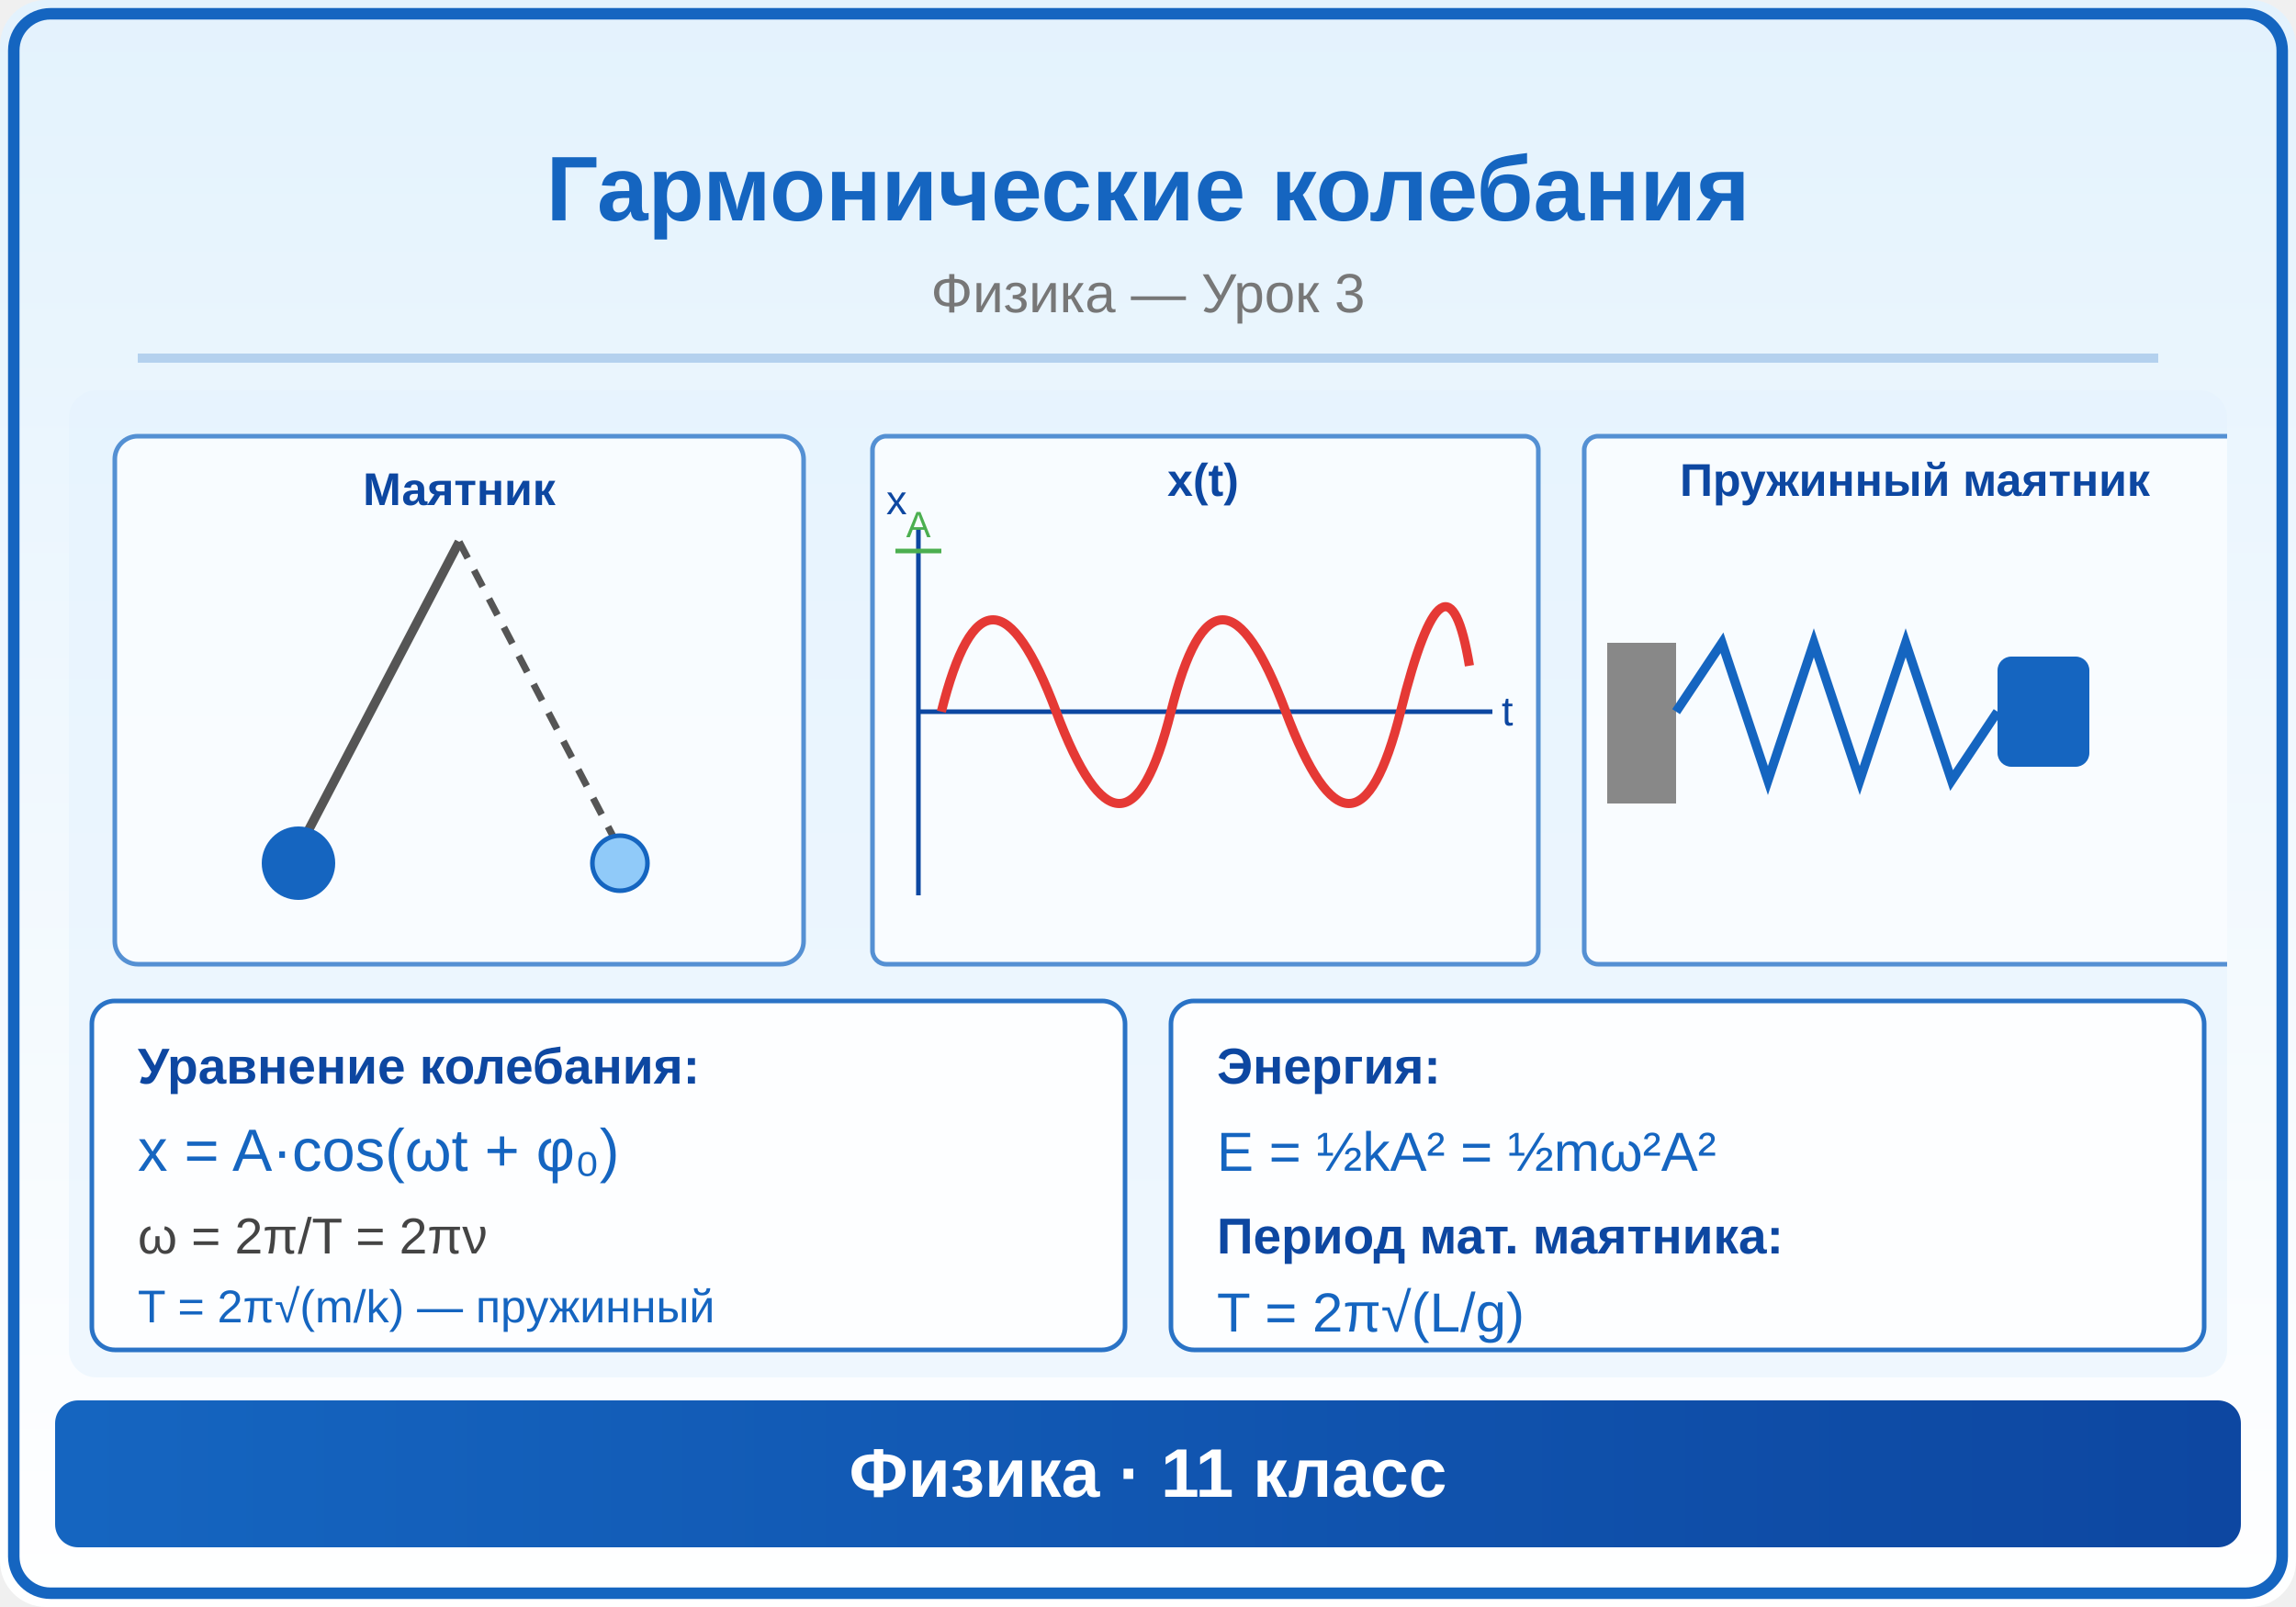
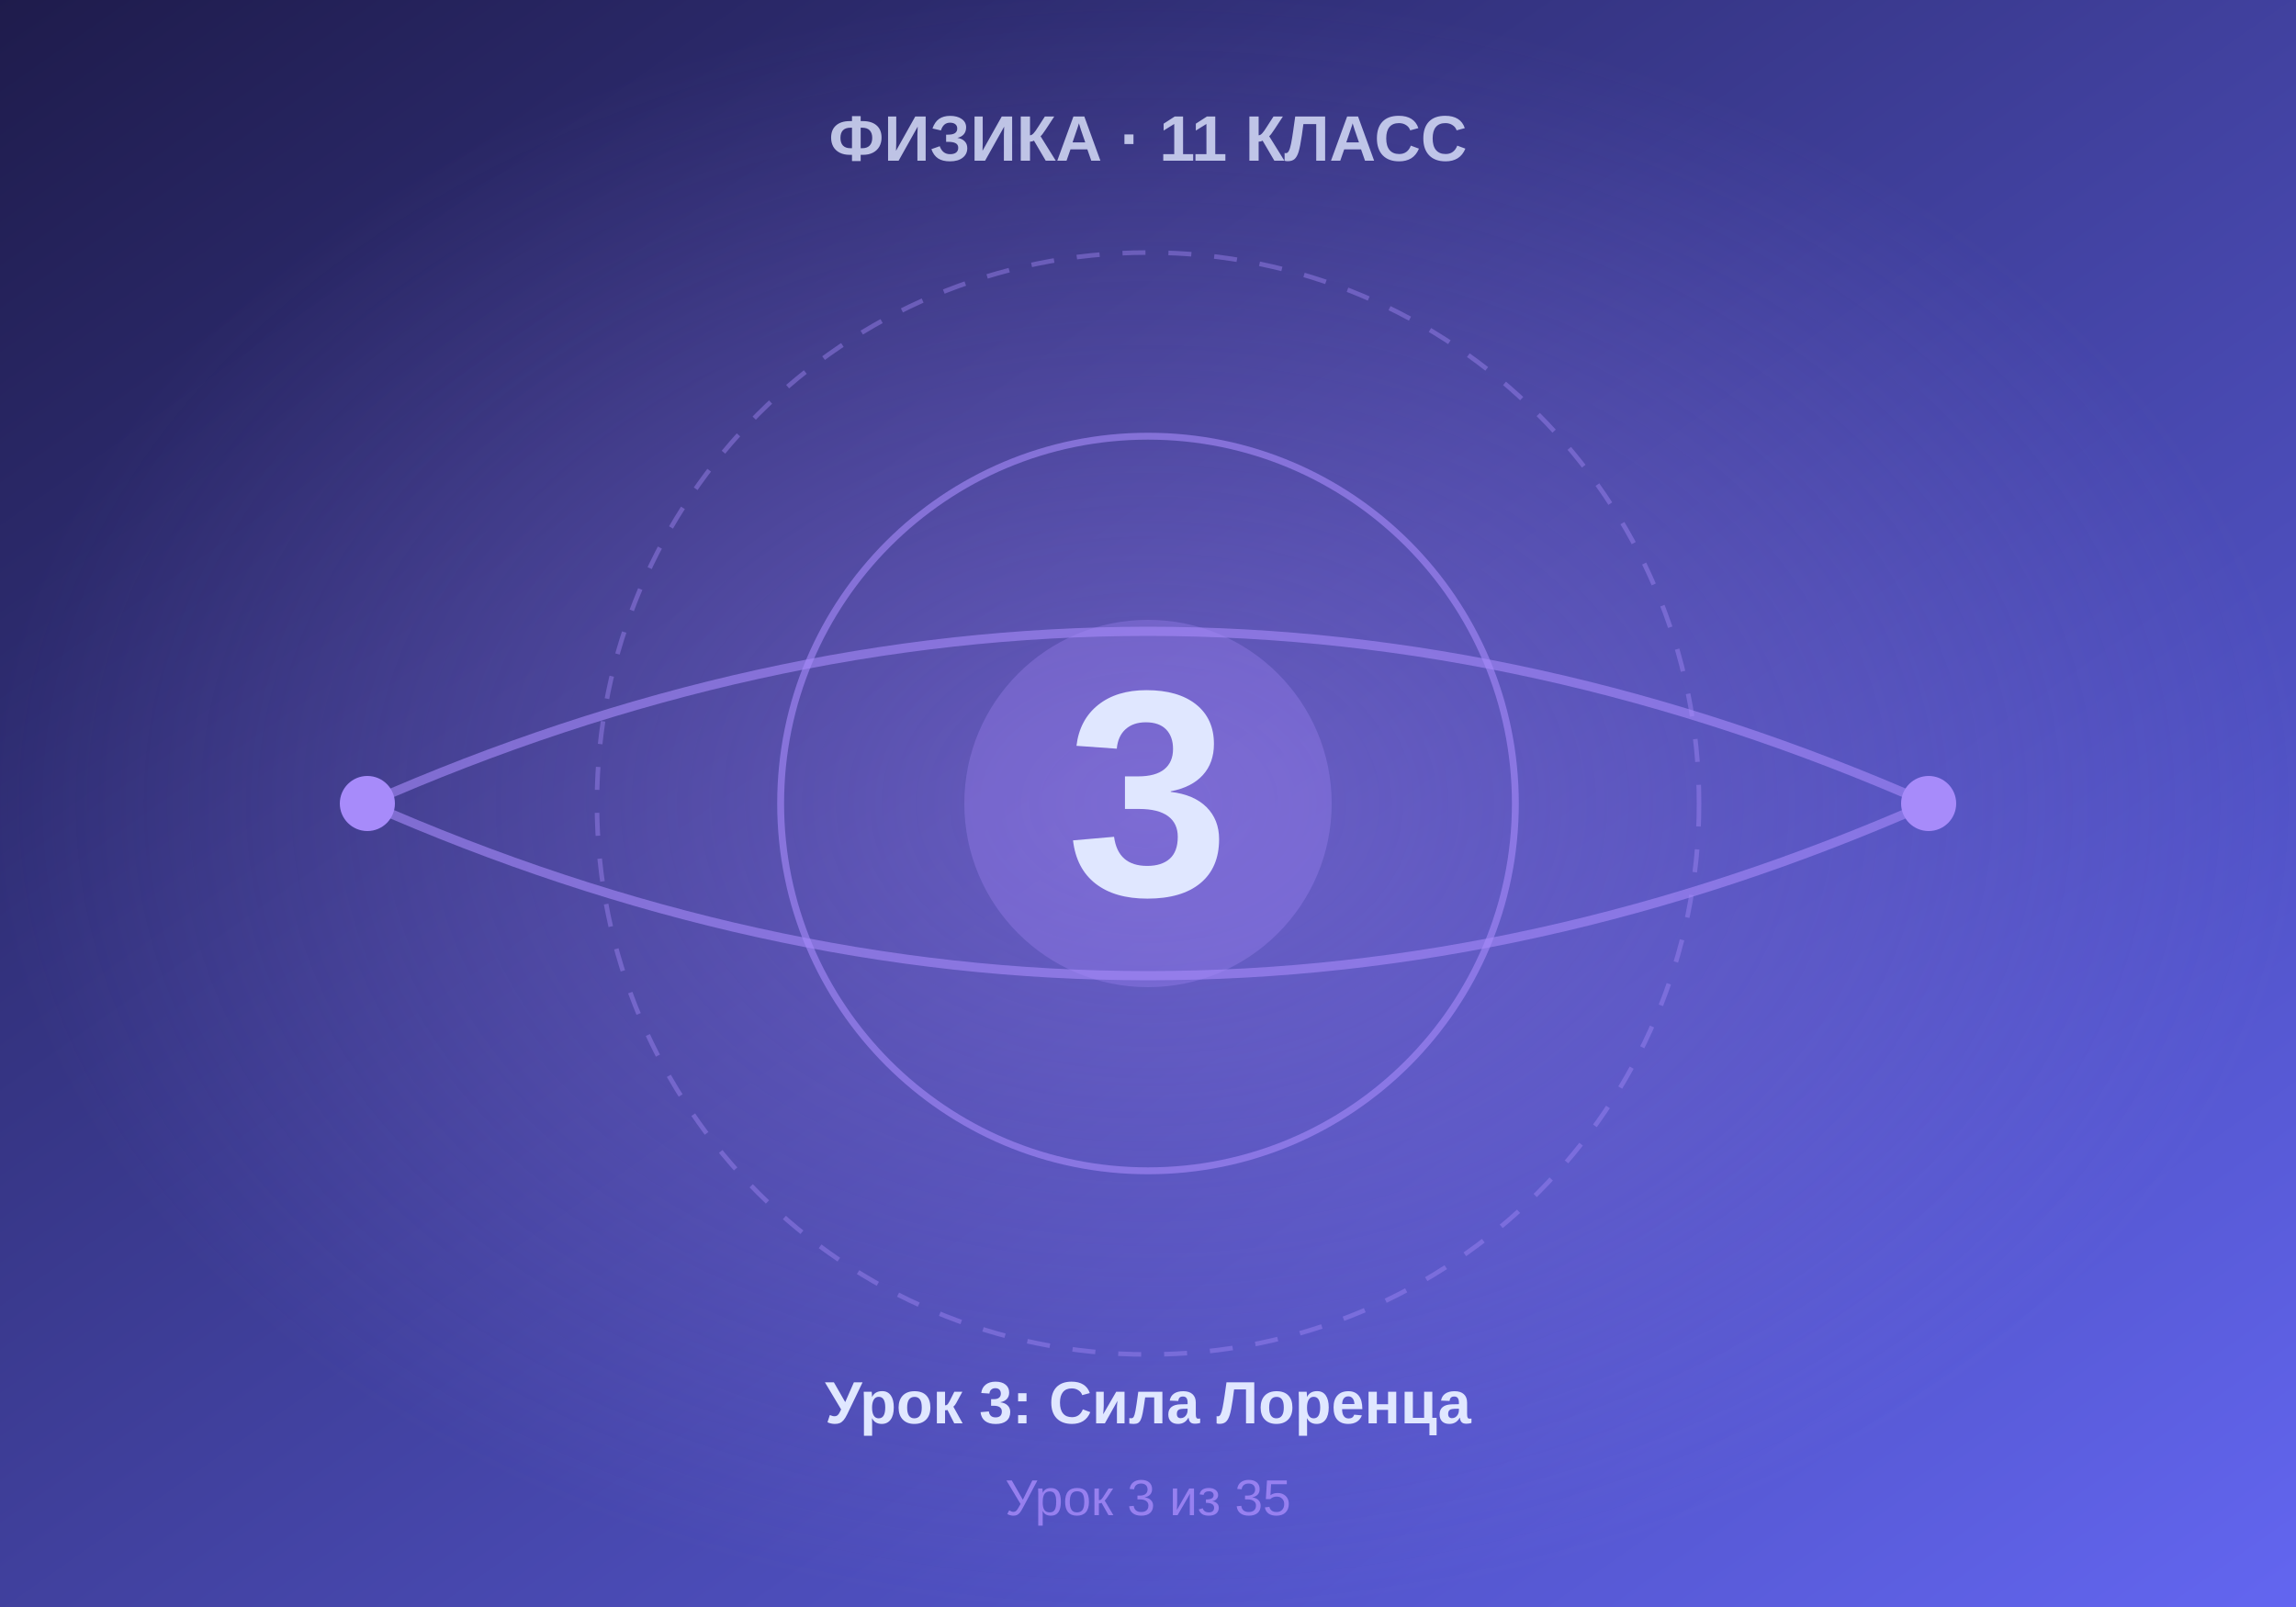
- <svg xmlns="http://www.w3.org/2000/svg" viewBox="0 0 500 350">
+ <svg xmlns="http://www.w3.org/2000/svg" viewBox="0 0 500 350" width="500" height="350">
  <defs>
-     <linearGradient id="bg" x1="0" y1="0" x2="0" y2="1">
-       <stop offset="0%" stop-color="#E3F2FD" />
-       <stop offset="100%" stop-color="#FFFFFF" />
+     <linearGradient id="bgGrad" x1="0%" y1="0%" x2="100%" y2="100%">
+       <stop offset="0%" style="stop-color:#1e1b4b" />
+       <stop offset="100%" style="stop-color:#6366f1" />
    </linearGradient>
-     <linearGradient id="panel" x1="0" y1="0" x2="1" y2="0">
-       <stop offset="0%" stop-color="#1565C0" />
-       <stop offset="100%" stop-color="#0D47A1" />
-     </linearGradient>
-     <marker id="arrowBlue" markerWidth="6" markerHeight="4" refX="6" refY="2" orient="auto">
-       <polygon points="0,0 6,2 0,4" fill="#1565C0" />
-     </marker>
-     <marker id="arrowRed" markerWidth="6" markerHeight="4" refX="6" refY="2" orient="auto">
-       <polygon points="0,0 6,2 0,4" fill="#E53935" />
-     </marker>
-     <marker id="arrowGreen" markerWidth="6" markerHeight="4" refX="6" refY="2" orient="auto">
-       <polygon points="0,0 6,2 0,4" fill="#4CAF50" />
-     </marker>
-     <marker id="arrowDark" markerWidth="6" markerHeight="4" refX="6" refY="2" orient="auto">
-       <polygon points="0,0 6,2 0,4" fill="#333" />
-     </marker>
+     <radialGradient id="centerGlow" cx="50%" cy="50%" r="50%">
+       <stop offset="0%" style="stop-color:#a78bfa;stop-opacity:0.4" />
+       <stop offset="100%" style="stop-color:#a78bfa;stop-opacity:0" />
+     </radialGradient>
  </defs>
-   <rect width="500" height="350" fill="url(#bg)" rx="10" />
-   <rect x="3" y="3" width="494" height="344" rx="8" fill="none" stroke="#1565C0" stroke-width="2.5" />
-   <text x="250" y="48" font-family="Arial,sans-serif" font-size="20" font-weight="bold" fill="#1565C0" text-anchor="middle">Гармонические колебания</text>
-   <text x="250" y="68" font-family="Arial,sans-serif" font-size="12" fill="#777" text-anchor="middle">Физика — Урок 3</text>
-   <line x1="30" y1="78" x2="470" y2="78" stroke="#1565C0" stroke-width="2" opacity="0.25" />
-   <clipPath id="ill">
-     <rect x="15" y="85" width="470" height="215" rx="6" />
-   </clipPath>
-   <g clip-path="url(#ill)">
-     <rect x="15" y="85" width="470" height="215" fill="#E3F2FD" opacity="0.5" />
-     <rect x="25" y="95" width="150" height="115" rx="5" fill="white" opacity="0.7" stroke="#1565C0" stroke-width="1" />
-     <text x="100" y="110" font-family="Arial,sans-serif" font-size="10" fill="#0D47A1" text-anchor="middle" font-weight="bold">Маятник</text>
-     <line x1="100" y1="118" x2="65" y2="185" stroke="#555" stroke-width="2" />
-     <circle cx="65" cy="188" r="8" fill="#1565C0" />
-     <line x1="100" y1="118" x2="100" y2="118" stroke="#555" stroke-width="0.5" stroke-dasharray="3,3" />
-     <line x1="100" y1="118" x2="135" y2="185" stroke="#555" stroke-width="1.5" stroke-dasharray="4,3" />
-     <circle cx="135" cy="188" r="6" fill="#90CAF9" stroke="#1565C0" stroke-width="1" />
-     <rect x="190" y="95" width="145" height="115" rx="3" fill="white" opacity="0.7" stroke="#1565C0" stroke-width="1" />
-     <text x="262" y="108" font-family="Arial,sans-serif" font-size="10" fill="#0D47A1" text-anchor="middle" font-weight="bold">x(t)</text>
-     <line x1="200" y1="155" x2="325" y2="155" stroke="#0D47A1" stroke-width="1" />
-     <line x1="200" y1="195" x2="200" y2="115" stroke="#0D47A1" stroke-width="1" />
-     <path d="M205,155 Q215,115 230,155 Q245,195 255,155 Q265,115 280,155 Q295,195 305,155 Q315,115 320,145" fill="none" stroke="#E53935" stroke-width="2" />
-     <text x="327" y="158" font-family="Arial,sans-serif" font-size="9" fill="#0D47A1">t</text>
-     <text x="193" y="112" font-family="Arial,sans-serif" font-size="9" fill="#0D47A1">x</text>
-     <line x1="195" y1="120" x2="205" y2="120" stroke="#4CAF50" stroke-width="1" />
-     <text x="200" y="117" font-family="Arial,sans-serif" font-size="8" fill="#4CAF50" text-anchor="middle">A</text>
-     <rect x="345" y="95" width="145" height="115" rx="3" fill="white" opacity="0.7" stroke="#1565C0" stroke-width="1" />
-     <text x="417" y="108" font-family="Arial,sans-serif" font-size="10" fill="#0D47A1" text-anchor="middle" font-weight="bold">Пружинный маятник</text>
-     <rect x="350" y="140" width="15" height="35" fill="#888" />
-     <path d="M365,155 L375,140 L385,170 L395,140 L405,170 L415,140 L425,170 L435,155" fill="none" stroke="#1565C0" stroke-width="2" />
-     <rect x="435" y="143" width="20" height="24" rx="3" fill="#1565C0" />
-     <rect x="20" y="218" width="225" height="76" rx="5" fill="white" opacity="0.9" stroke="#1565C0" stroke-width="1" />
-     <text x="30" y="236" font-family="Arial,sans-serif" font-size="11" fill="#0D47A1" font-weight="bold">Уравнение колебания:</text>
-     <text x="30" y="255" font-family="Arial,sans-serif" font-size="13" fill="#1565C0">x = A·cos(ωt + φ₀)</text>
-     <text x="30" y="273" font-family="Arial,sans-serif" font-size="11" fill="#444">ω = 2π/T = 2πν</text>
-     <text x="30" y="288" font-family="Arial,sans-serif" font-size="10" fill="#1565C0">T = 2π√(m/k) — пружинный</text>
-     <rect x="255" y="218" width="225" height="76" rx="5" fill="white" opacity="0.9" stroke="#1565C0" stroke-width="1" />
-     <text x="265" y="236" font-family="Arial,sans-serif" font-size="11" fill="#0D47A1" font-weight="bold">Энергия:</text>
-     <text x="265" y="255" font-family="Arial,sans-serif" font-size="12" fill="#1565C0">E = ½kA² = ½mω²A²</text>
-     <text x="265" y="273" font-family="Arial,sans-serif" font-size="11" fill="#0D47A1" font-weight="bold">Период мат. маятника:</text>
-     <text x="265" y="290" font-family="Arial,sans-serif" font-size="12" fill="#1565C0">T = 2π√(L/g)</text>
-   </g>
-   <rect x="12" y="305" width="476" height="32" rx="5" fill="url(#panel)" />
-   <text x="250" y="326" font-family="Arial,sans-serif" font-size="15" text-anchor="middle" fill="white" font-weight="bold">Физика · 11 класс</text>
+   <rect width="500" height="350" fill="url(#bgGrad)" />
+   <rect width="500" height="350" fill="url(#centerGlow)" />
+   <circle cx="250" cy="175" r="120" fill="none" stroke="#a78bfa" stroke-width="1" stroke-dasharray="5,5" opacity="0.4" />
+   <circle cx="250" cy="175" r="80" fill="none" stroke="#a78bfa" stroke-width="1.5" opacity="0.6" />
+   <circle cx="250" cy="175" r="40" fill="#a78bfa" opacity="0.3" />
+   <text x="250" y="195" font-family="Arial, sans-serif" font-size="64" font-weight="bold" fill="#e0e7ff" text-anchor="middle">3</text>
+   <text x="250" y="35" font-family="Arial, sans-serif" font-size="14" font-weight="bold" fill="#e0e7ff" text-anchor="middle" opacity="0.8">ФИЗИКА · 11 КЛАСС</text>
+   <text x="250" y="310" font-family="Arial, sans-serif" font-size="13" font-weight="bold" fill="#e0e7ff" text-anchor="middle">Урок 3: Сила Лоренца</text>
+   <text x="250" y="330" font-family="Arial, sans-serif" font-size="11" fill="#a78bfa" text-anchor="middle" opacity="0.8">Урок 3 из 35</text>
+   <path d="M 80 175 Q 250 100 420 175" fill="none" stroke="#a78bfa" stroke-width="2" opacity="0.6" />
+   <path d="M 80 175 Q 250 250 420 175" fill="none" stroke="#a78bfa" stroke-width="2" opacity="0.6" />
+   <circle cx="80" cy="175" r="6" fill="#a78bfa" />
+   <circle cx="420" cy="175" r="6" fill="#a78bfa" />
</svg>
